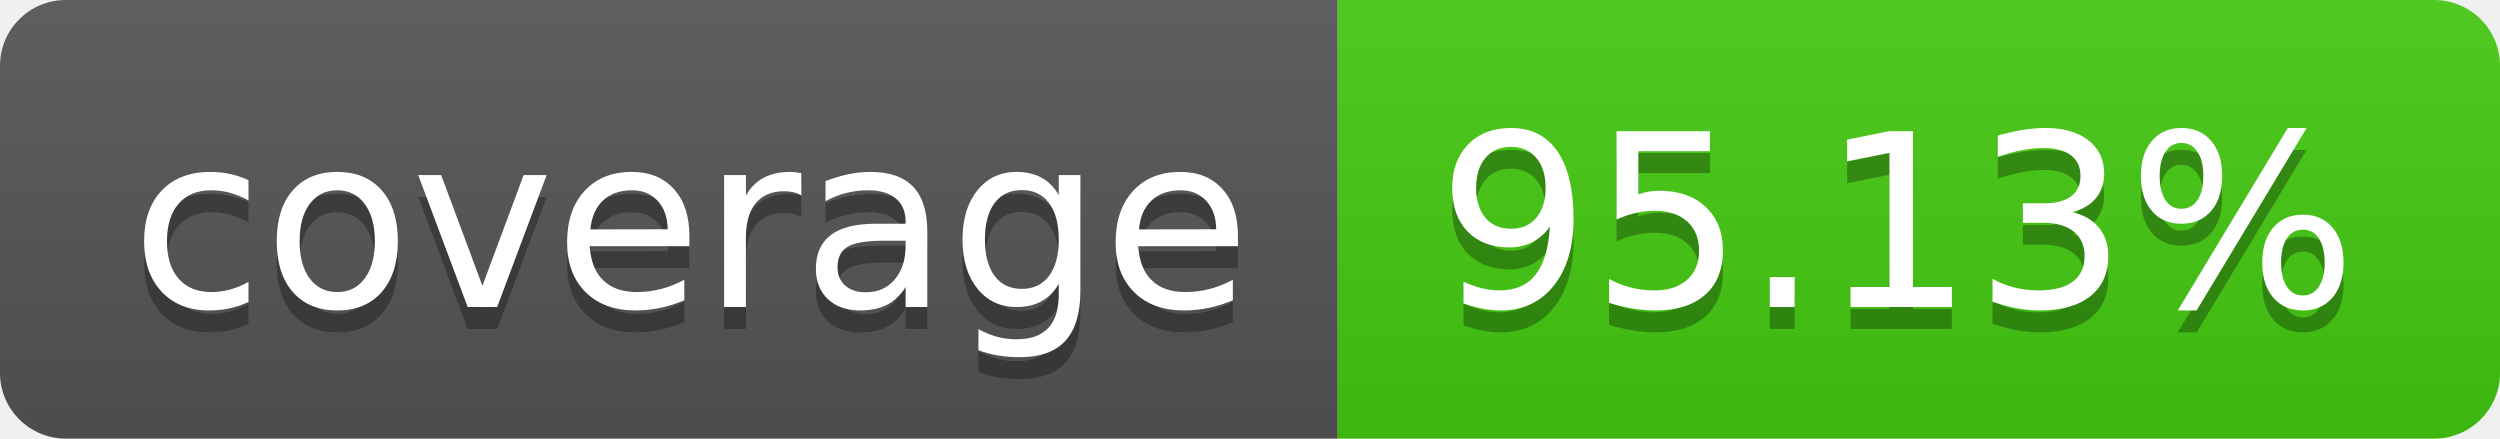
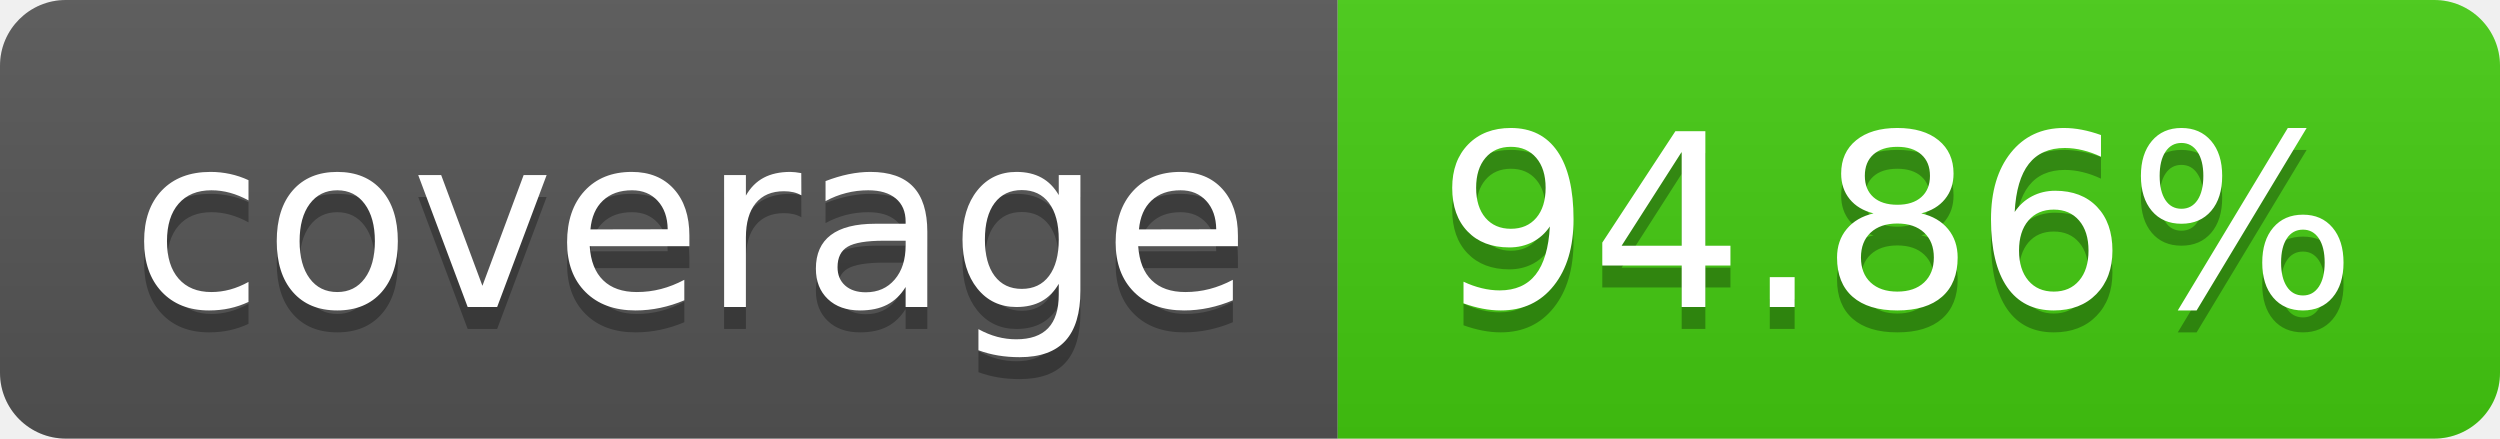
- <svg xmlns="http://www.w3.org/2000/svg" width="114" height="20" role="img" aria-label="coverage: 95.13%">
+ <svg xmlns="http://www.w3.org/2000/svg" width="114" height="20" role="img" aria-label="coverage: 94.86%">
  <linearGradient id="s" x2="0" y2="100%">
    <stop offset="0" stop-color="#bbb" stop-opacity=".1" />
    <stop offset="1" stop-opacity=".1" />
  </linearGradient>
  <clipPath id="r">
    <rect width="114" height="20" rx="3" fill="#fff" />
  </clipPath>
  <g clip-path="url(#r)">
    <rect width="61" height="20" fill="#555" />
    <rect x="61" width="53" height="20" fill="#4c1" />
    <rect width="114" height="20" fill="url(#s)" />
  </g>
  <g fill="#fff" text-anchor="middle" font-family="Verdana,Geneva,DejaVu Sans,sans-serif" text-rendering="geometricPrecision" font-size="110">
    <text aria-hidden="true" x="315" y="150" fill="#010101" fill-opacity=".3" transform="scale(.1)" textLength="510">coverage</text>
    <text x="315" y="140" transform="scale(.1)" fill="#fff" textLength="510">coverage</text>
-     <text aria-hidden="true" x="865" y="150" fill="#010101" fill-opacity=".3" transform="scale(.1)" textLength="430">95.13%</text>
-     <text x="865" y="140" transform="scale(.1)" fill="#fff" textLength="430">95.13%</text>
+     <text aria-hidden="true" x="865" y="150" fill="#010101" fill-opacity=".3" transform="scale(.1)" textLength="430">94.86%</text>
+     <text x="865" y="140" transform="scale(.1)" fill="#fff" textLength="430">94.86%</text>
  </g>
</svg>
